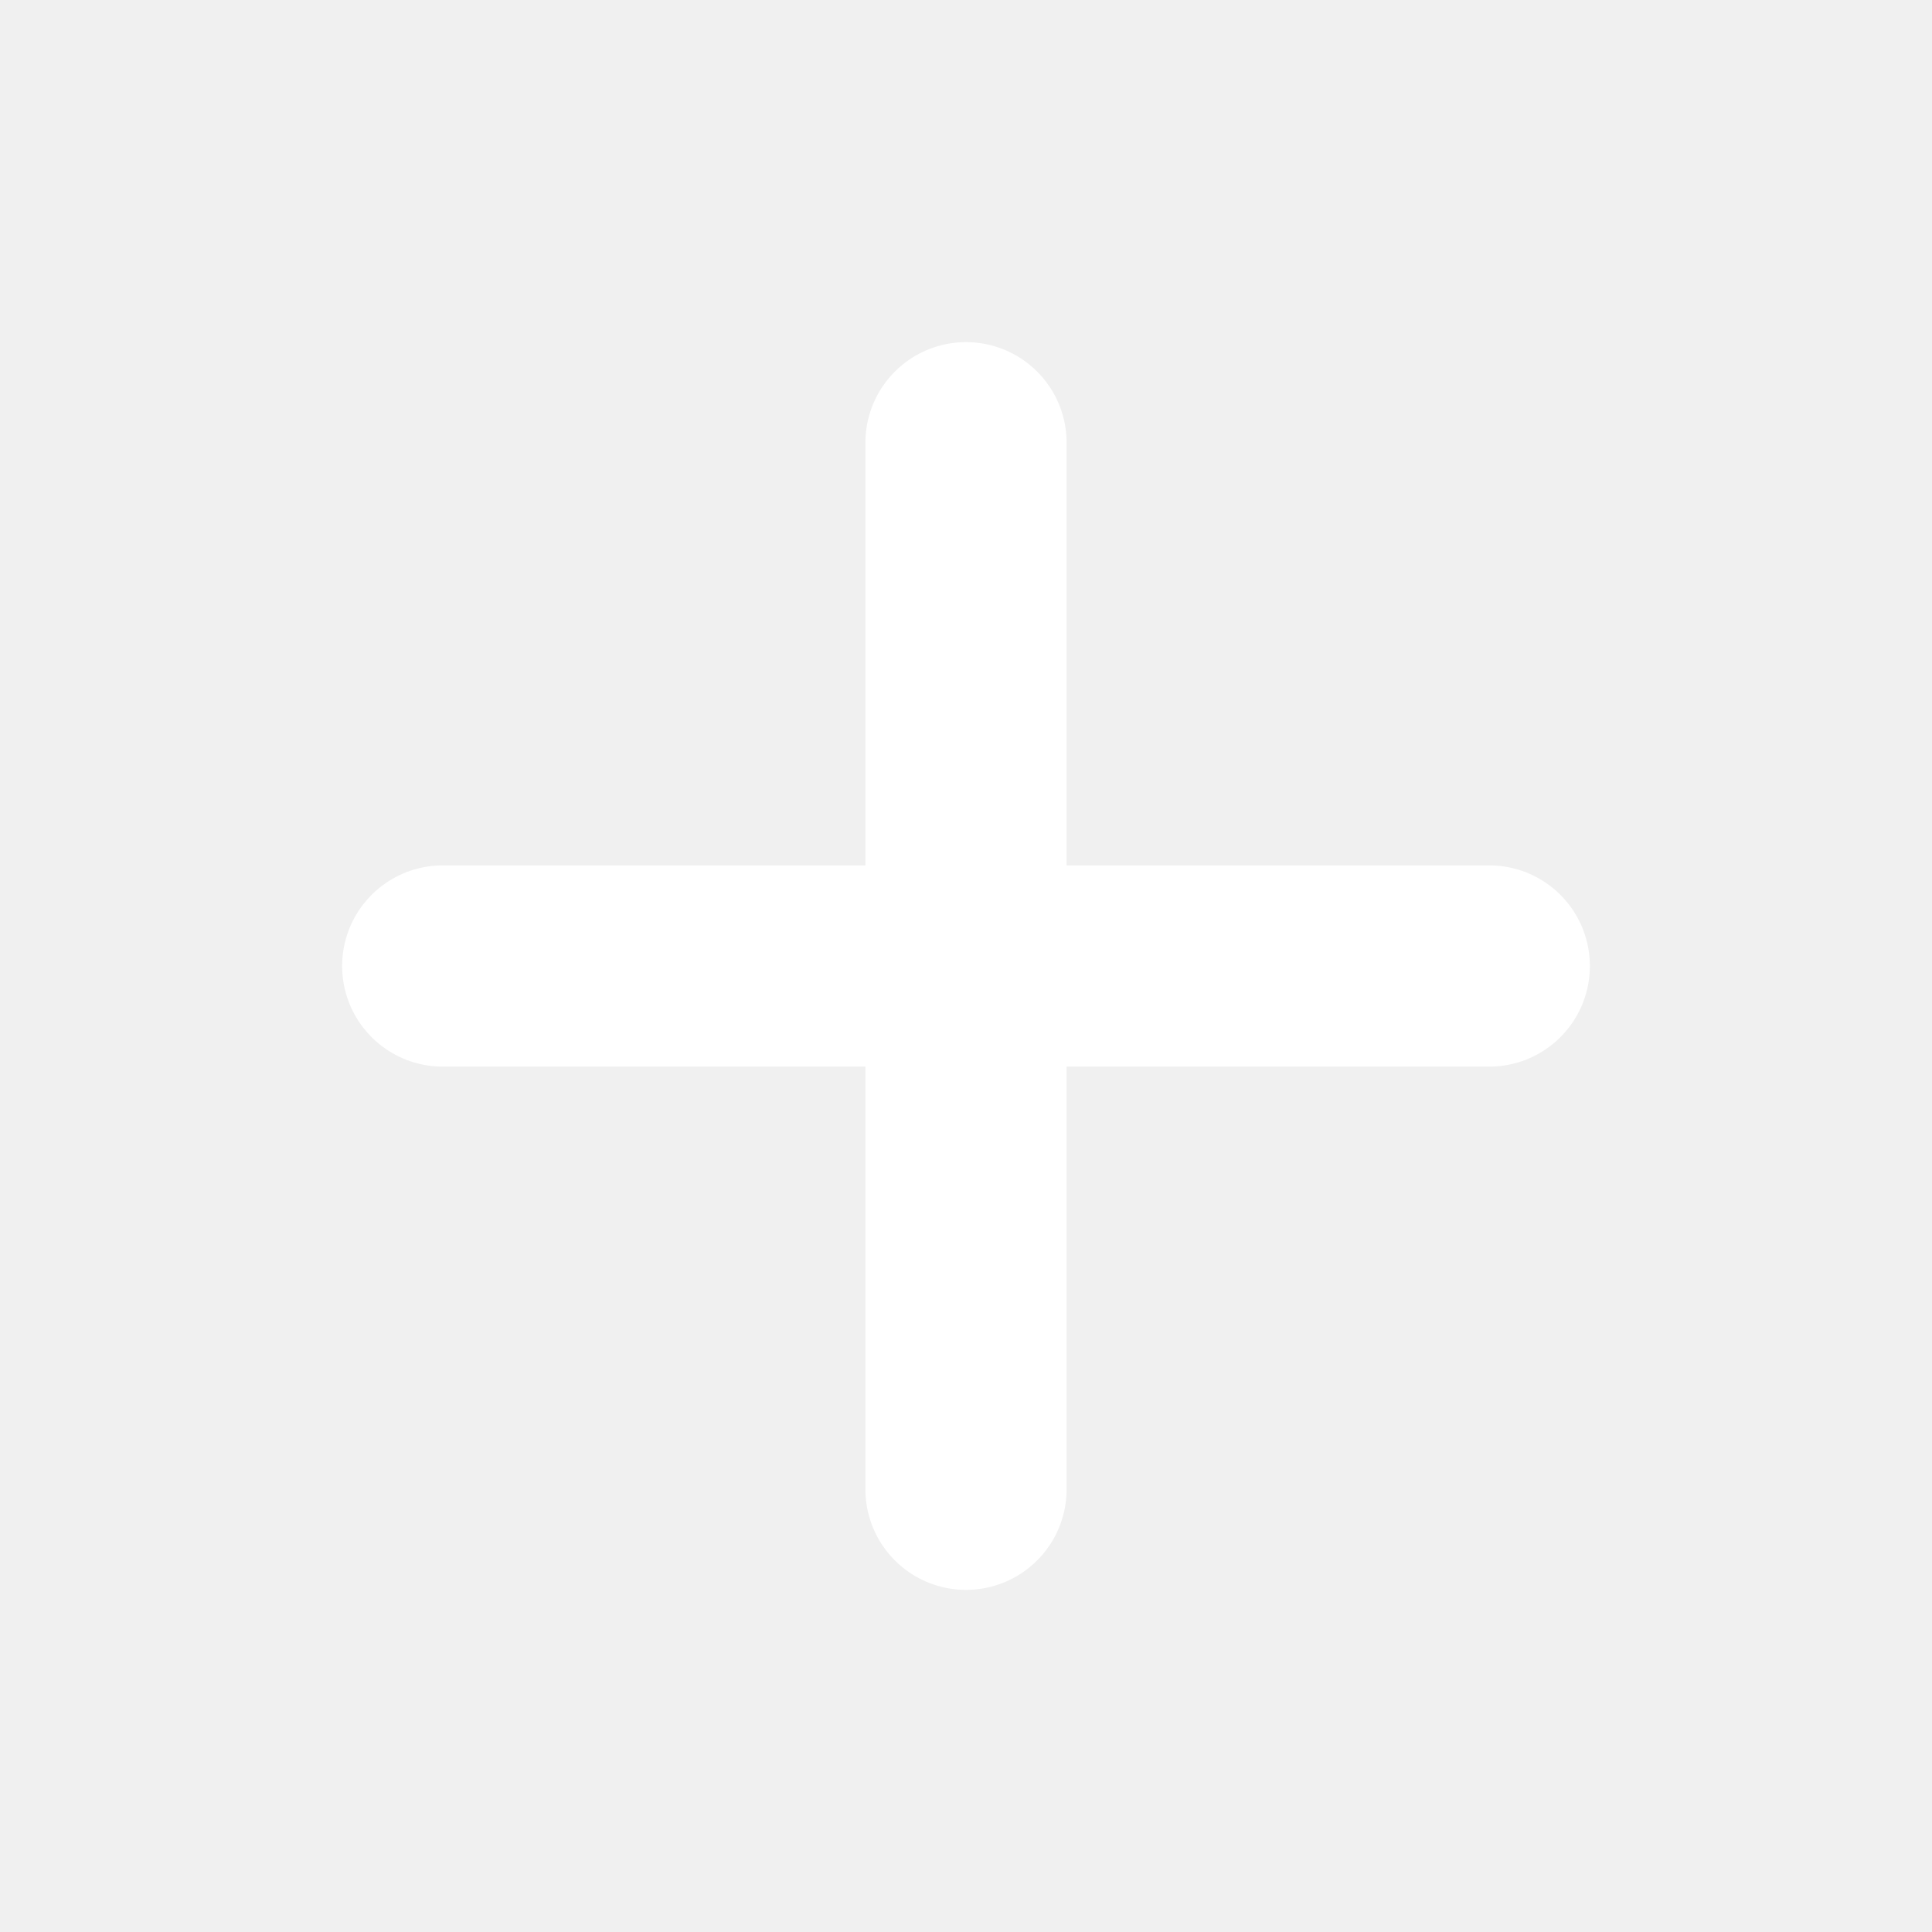
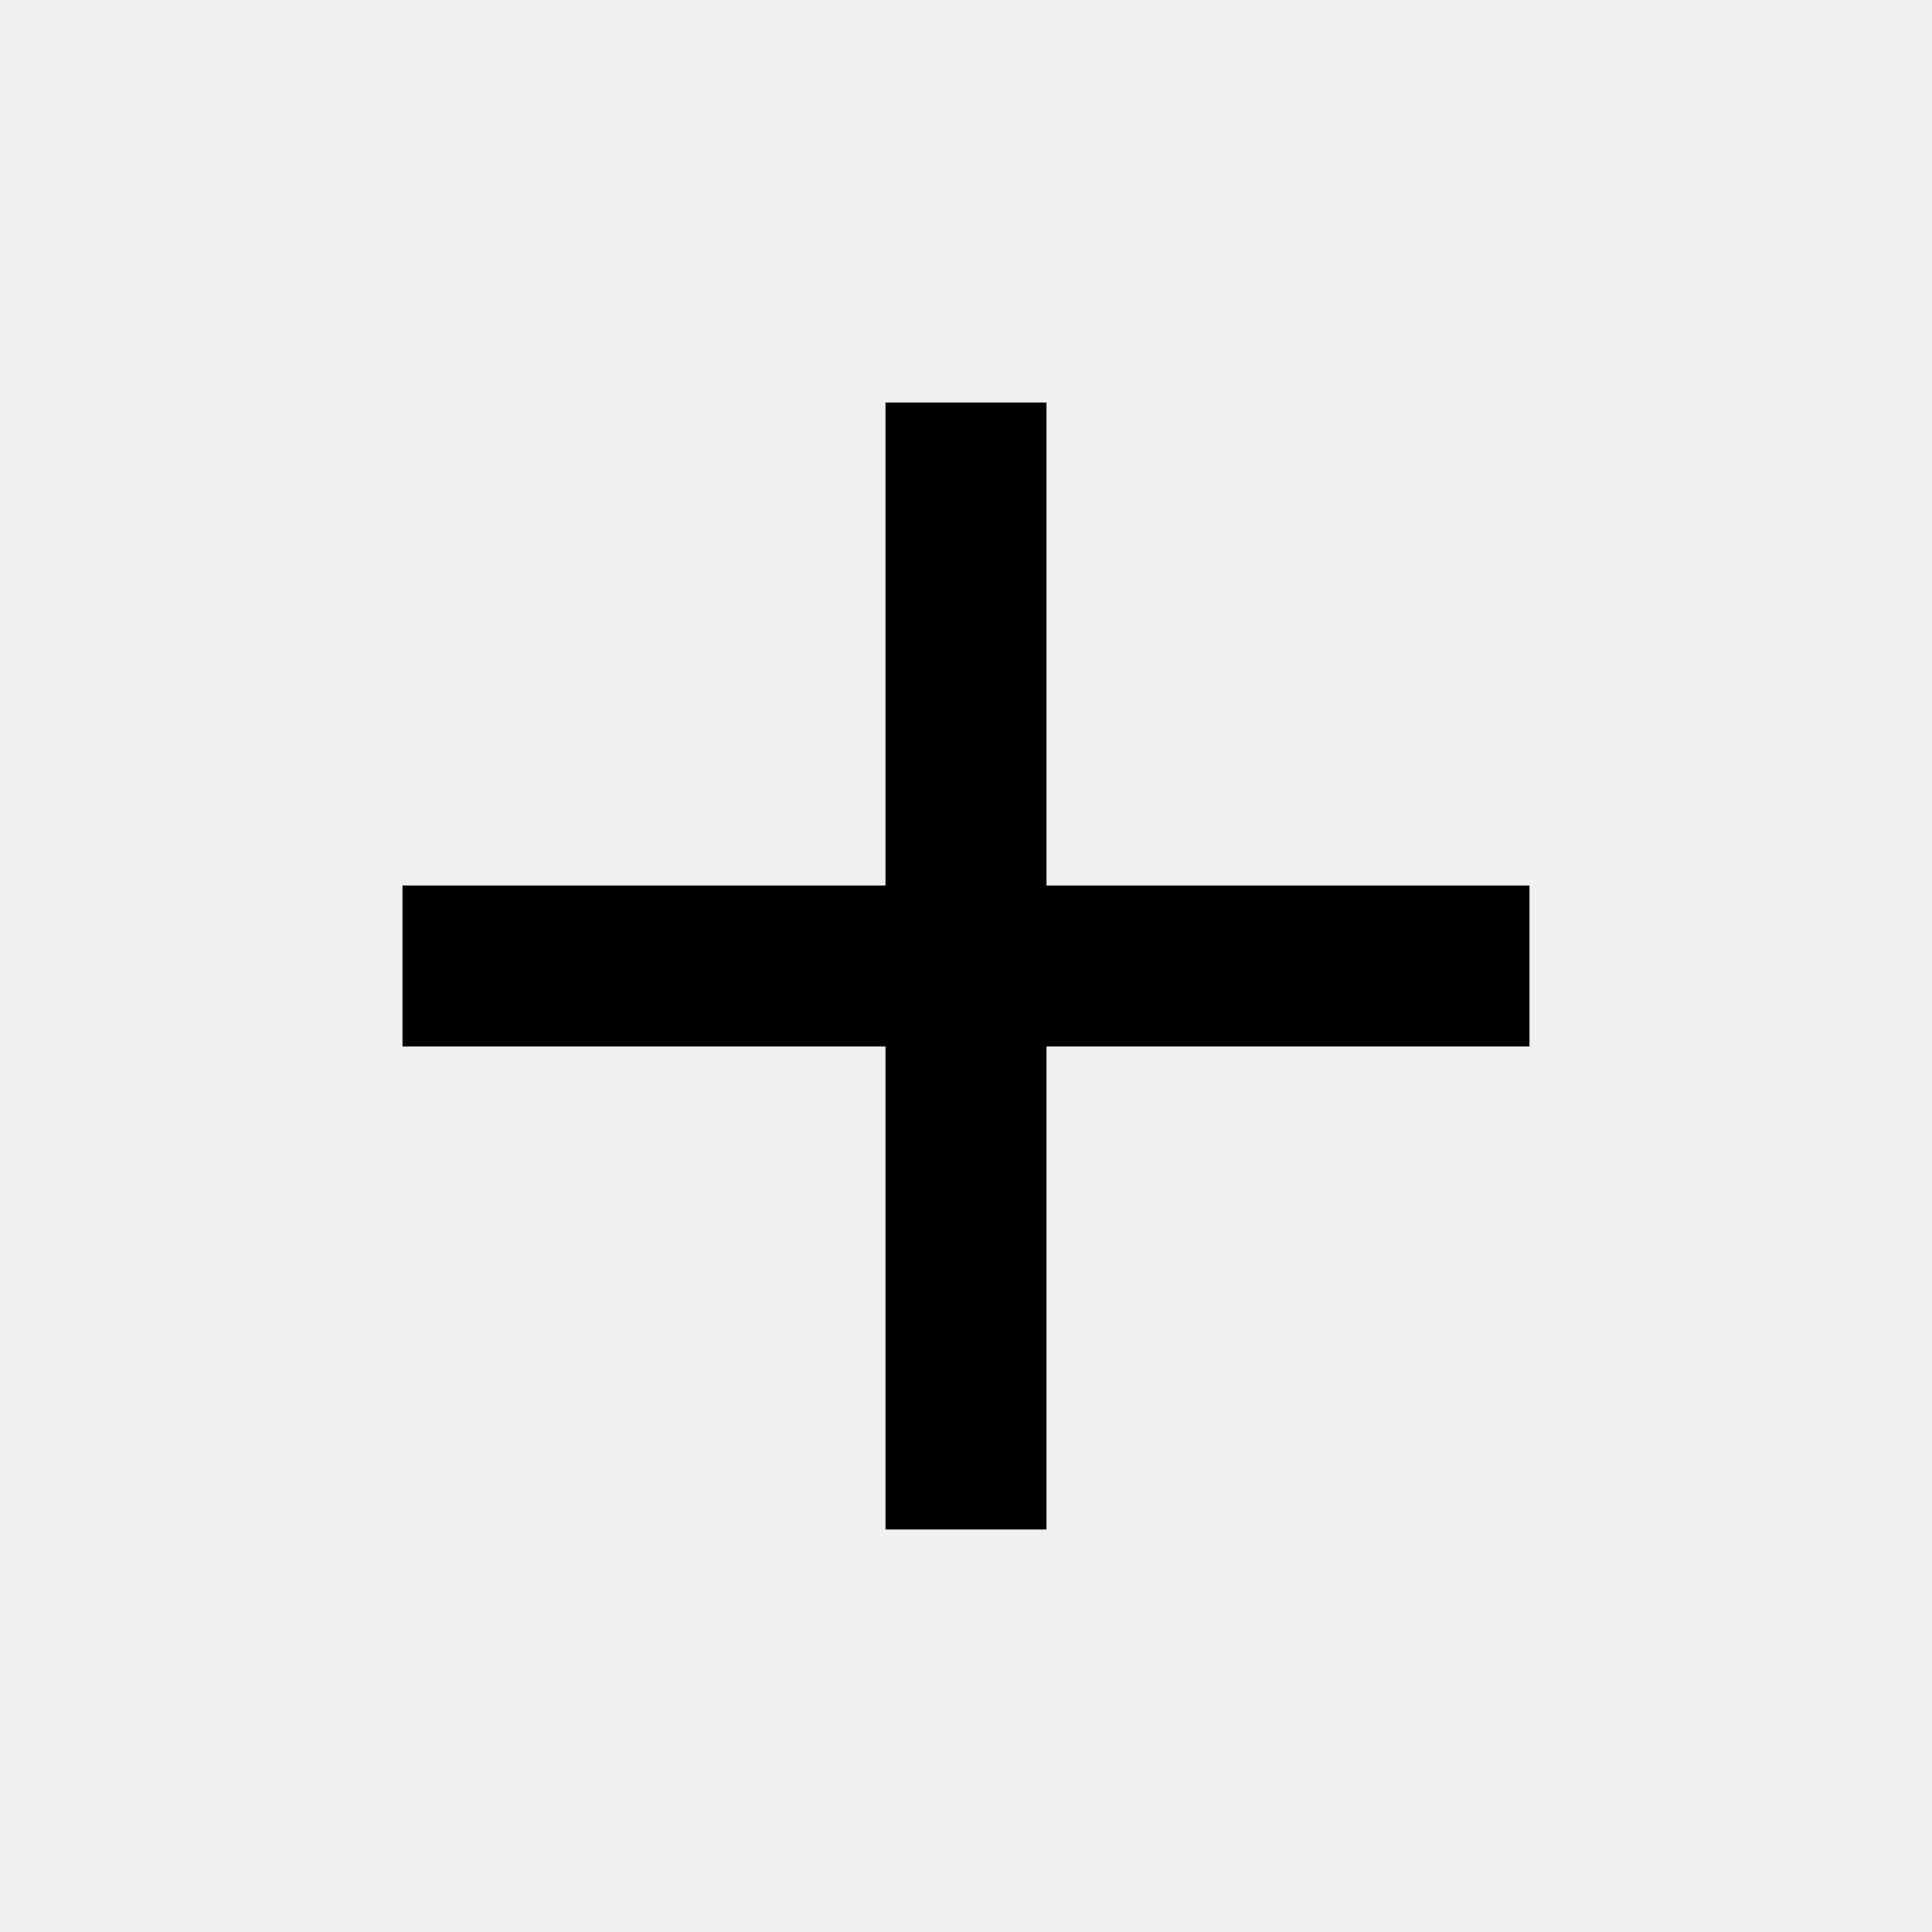
<svg xmlns="http://www.w3.org/2000/svg" width="48" height="48" viewBox="0 0 48 48">
-   <path d="M24 11 V37 M11 24 H37" fill="none" stroke="#FFFFFF" stroke-width="5" stroke-linecap="round" />
+   <path fill="#000000" d="M22 10 H26 V22 H38 V26 H26 V38 H22 V26 H10 V22 H22 Z" />
</svg>
